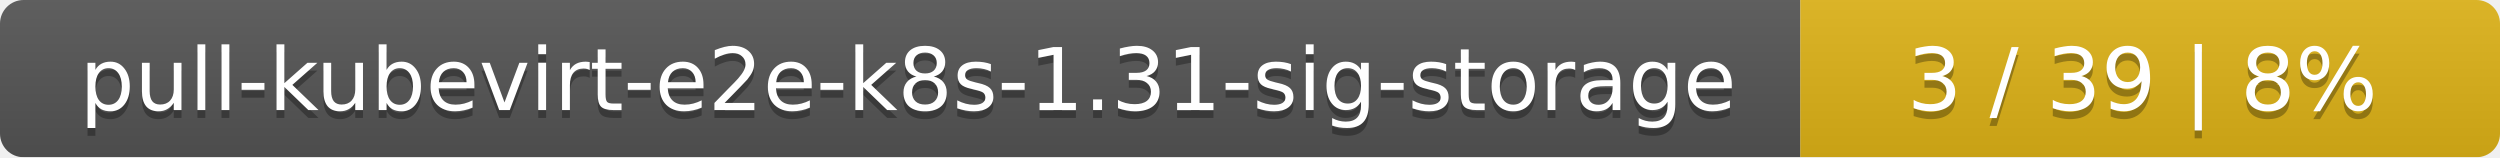
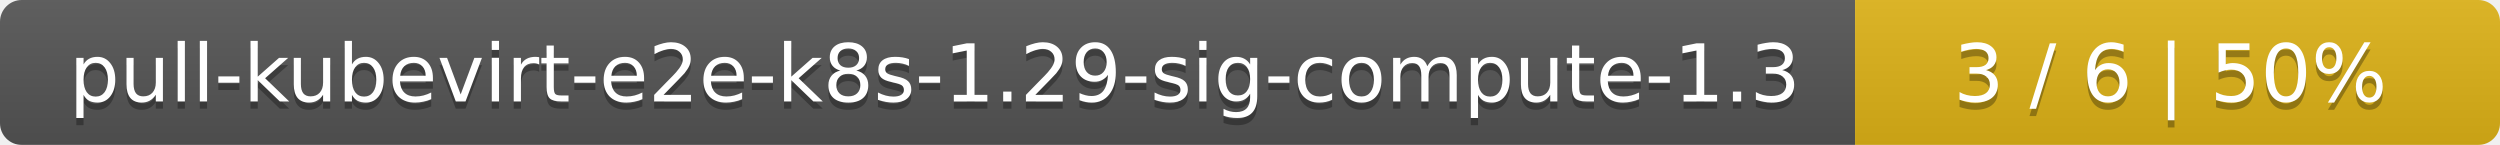
- <svg xmlns="http://www.w3.org/2000/svg" width="318" height="20">
+ <svg xmlns="http://www.w3.org/2000/svg" width="345" height="20">
  <linearGradient id="smooth" x2="0" y2="100%">
    <stop offset="0" stop-color="#bbb" stop-opacity=".1" />
    <stop offset="1" stop-opacity=".1" />
  </linearGradient>
  <mask id="round">
-     <rect width="318" height="20" rx="3" fill="#fff" />
+     <rect width="345" height="20" rx="3" fill="#fff" />
  </mask>
  <g mask="url(#round)">
-     <rect width="229" height="20" fill="#555" />
-     <rect x="229" width="89" height="20" fill="#dfb317" />
-     <rect width="318" height="20" fill="url(#smooth)" />
+     <rect width="256" height="20" fill="#555" />
+     <rect x="256" width="89" height="20" fill="#dfb317" />
+     <rect width="345" height="20" fill="url(#smooth)" />
  </g>
  <g fill="#fff" text-anchor="middle" font-family="DejaVu Sans,Verdana,Geneva,sans-serif" font-size="11">
-     <text x="115.5" y="15" fill="#010101" fill-opacity=".3">pull-kubevirt-e2e-k8s-1.31-sig-storage</text>
-     <text x="115.5" y="14">pull-kubevirt-e2e-k8s-1.31-sig-storage</text>
-     <text x="272.5" y="15" fill="#010101" fill-opacity=".3">3 / 39    |    8%</text>
-     <text x="272.5" y="14">3 / 39    |    8%</text>
+     <text x="129" y="15" fill="#010101" fill-opacity=".3">pull-kubevirt-e2e-k8s-1.29-sig-compute-1.3</text>
+     <text x="129" y="14">pull-kubevirt-e2e-k8s-1.29-sig-compute-1.3</text>
+     <text x="299.5" y="15" fill="#010101" fill-opacity=".3">3 / 6    |    50%</text>
+     <text x="299.5" y="14">3 / 6    |    50%</text>
  </g>
</svg>
